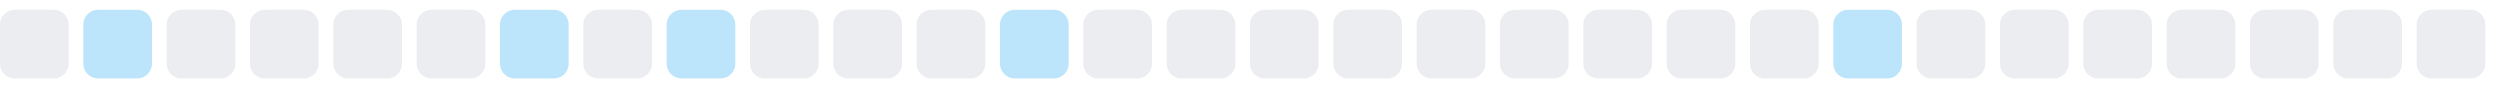
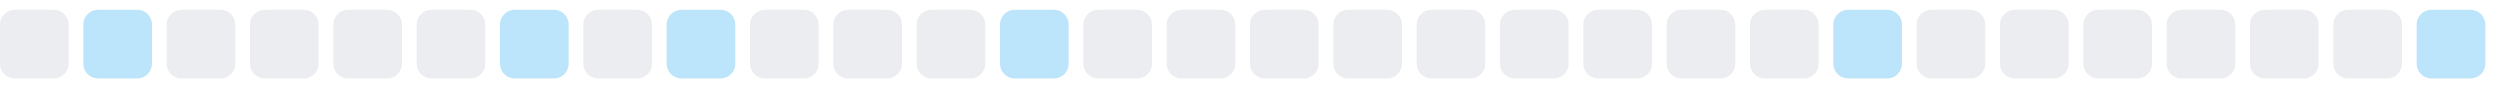
<svg xmlns="http://www.w3.org/2000/svg" width="255" height="9">
  <style>
        .level0 { fill: #ebedf0; }
        .level1 { fill: #bce4fa; }
        .level2 { fill: #75c7f7; }
        .level3 { fill: #30a9f2; }
        .level4 { fill: #008ee6; }
        @media (prefers-color-scheme: dark) {
          .level0 { fill: #161b22; }
          .level1 { fill: #0b3b5c; }
          .level2 { fill: #0a6299; }
          .level3 { fill: #008ee6; }
          .level4 { fill: #5bc4ff; }
        }
      </style>
  <rect x="0.0" y="1" width="7" height="7" rx="1.5" ry="1.5" class="level0" />
  <rect x="8.5" y="1" width="7" height="7" rx="1.5" ry="1.5" class="level1" />
  <rect x="17.0" y="1" width="7" height="7" rx="1.5" ry="1.5" class="level0" />
  <rect x="25.5" y="1" width="7" height="7" rx="1.5" ry="1.5" class="level0" />
  <rect x="34.0" y="1" width="7" height="7" rx="1.5" ry="1.5" class="level0" />
  <rect x="42.5" y="1" width="7" height="7" rx="1.5" ry="1.5" class="level0" />
  <rect x="51.0" y="1" width="7" height="7" rx="1.5" ry="1.5" class="level1" />
  <rect x="59.5" y="1" width="7" height="7" rx="1.5" ry="1.5" class="level0" />
  <rect x="68.0" y="1" width="7" height="7" rx="1.5" ry="1.5" class="level1" />
  <rect x="76.5" y="1" width="7" height="7" rx="1.5" ry="1.5" class="level0" />
  <rect x="85.0" y="1" width="7" height="7" rx="1.5" ry="1.5" class="level0" />
  <rect x="93.5" y="1" width="7" height="7" rx="1.5" ry="1.5" class="level0" />
  <rect x="102.0" y="1" width="7" height="7" rx="1.5" ry="1.5" class="level1" />
  <rect x="110.5" y="1" width="7" height="7" rx="1.5" ry="1.5" class="level0" />
  <rect x="119.0" y="1" width="7" height="7" rx="1.5" ry="1.5" class="level0" />
  <rect x="127.5" y="1" width="7" height="7" rx="1.5" ry="1.5" class="level0" />
  <rect x="136.0" y="1" width="7" height="7" rx="1.5" ry="1.5" class="level0" />
  <rect x="144.5" y="1" width="7" height="7" rx="1.5" ry="1.5" class="level0" />
  <rect x="153.0" y="1" width="7" height="7" rx="1.5" ry="1.5" class="level0" />
  <rect x="161.5" y="1" width="7" height="7" rx="1.5" ry="1.5" class="level0" />
  <rect x="170.0" y="1" width="7" height="7" rx="1.5" ry="1.5" class="level0" />
  <rect x="178.5" y="1" width="7" height="7" rx="1.5" ry="1.5" class="level0" />
  <rect x="187.0" y="1" width="7" height="7" rx="1.5" ry="1.5" class="level1" />
  <rect x="195.5" y="1" width="7" height="7" rx="1.5" ry="1.5" class="level0" />
  <rect x="204.0" y="1" width="7" height="7" rx="1.5" ry="1.5" class="level0" />
  <rect x="212.5" y="1" width="7" height="7" rx="1.5" ry="1.5" class="level0" />
  <rect x="221.0" y="1" width="7" height="7" rx="1.5" ry="1.5" class="level0" />
  <rect x="229.5" y="1" width="7" height="7" rx="1.5" ry="1.5" class="level0" />
  <rect x="238.0" y="1" width="7" height="7" rx="1.5" ry="1.5" class="level0" />
-   <rect x="246.5" y="1" width="7" height="7" rx="1.5" ry="1.5" class="level0" />
+   <rect x="246.5" y="1" width="7" height="7" rx="1.5" ry="1.5" class="level1" />
</svg>
